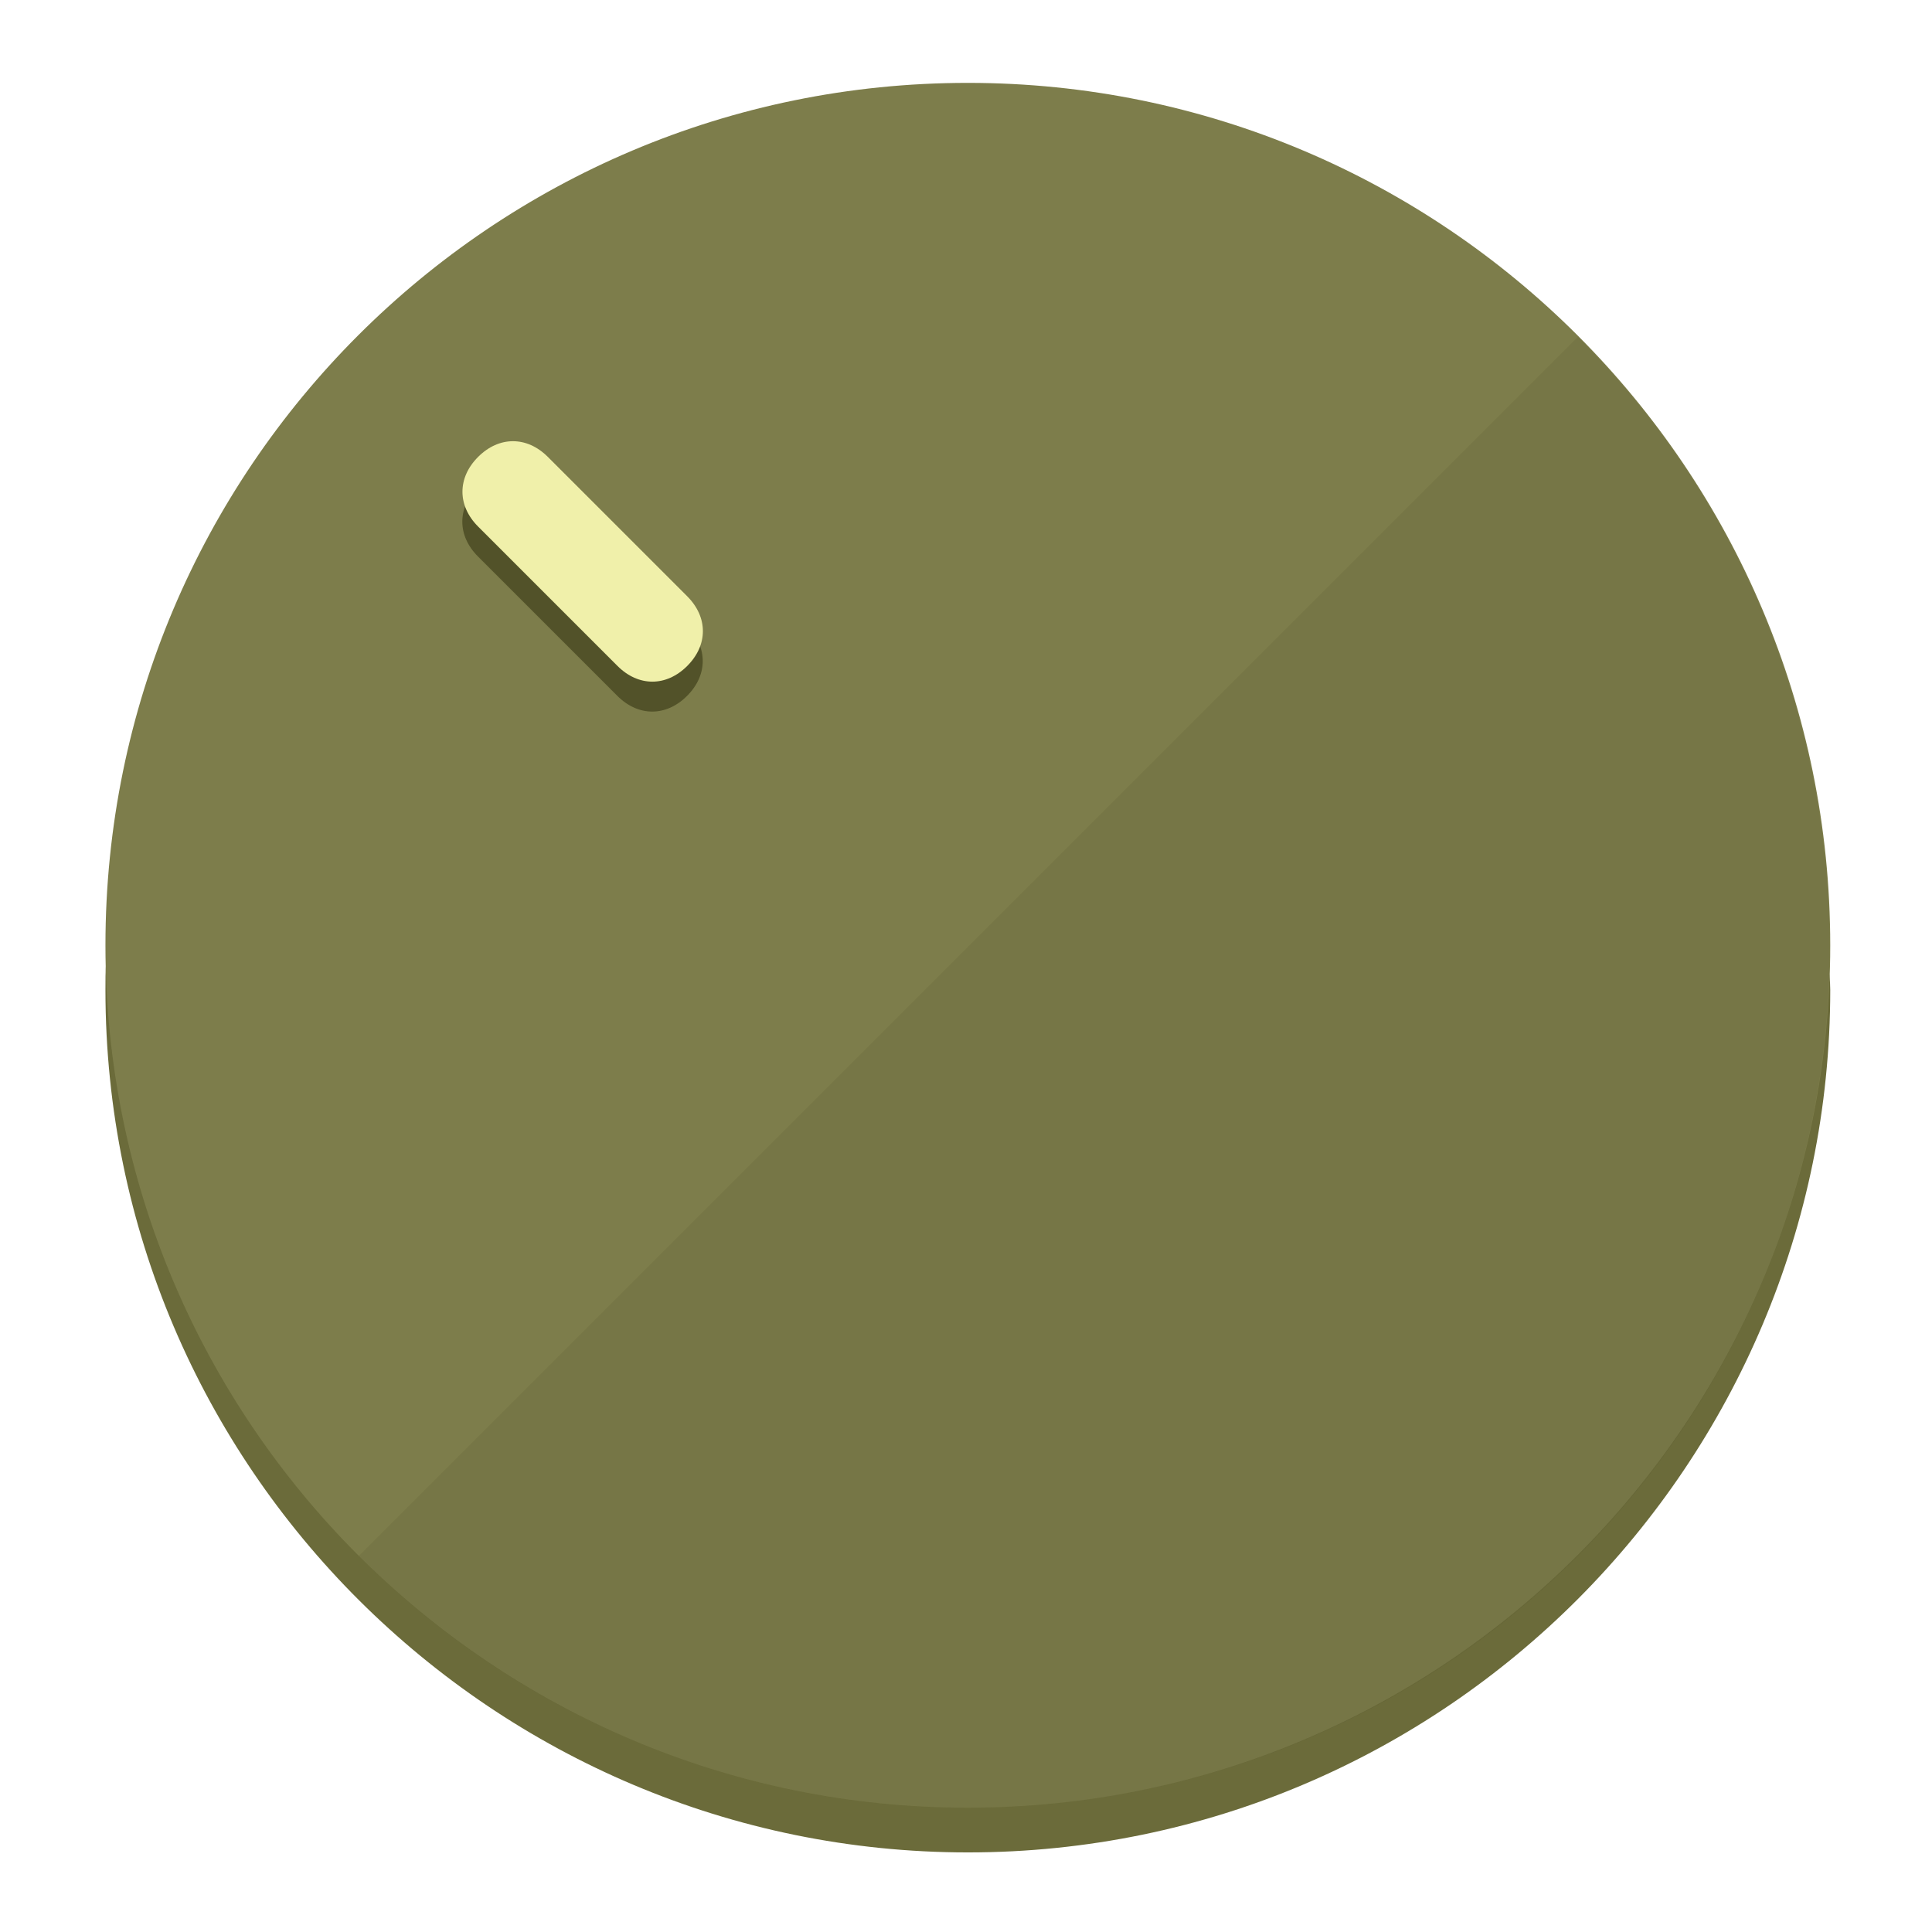
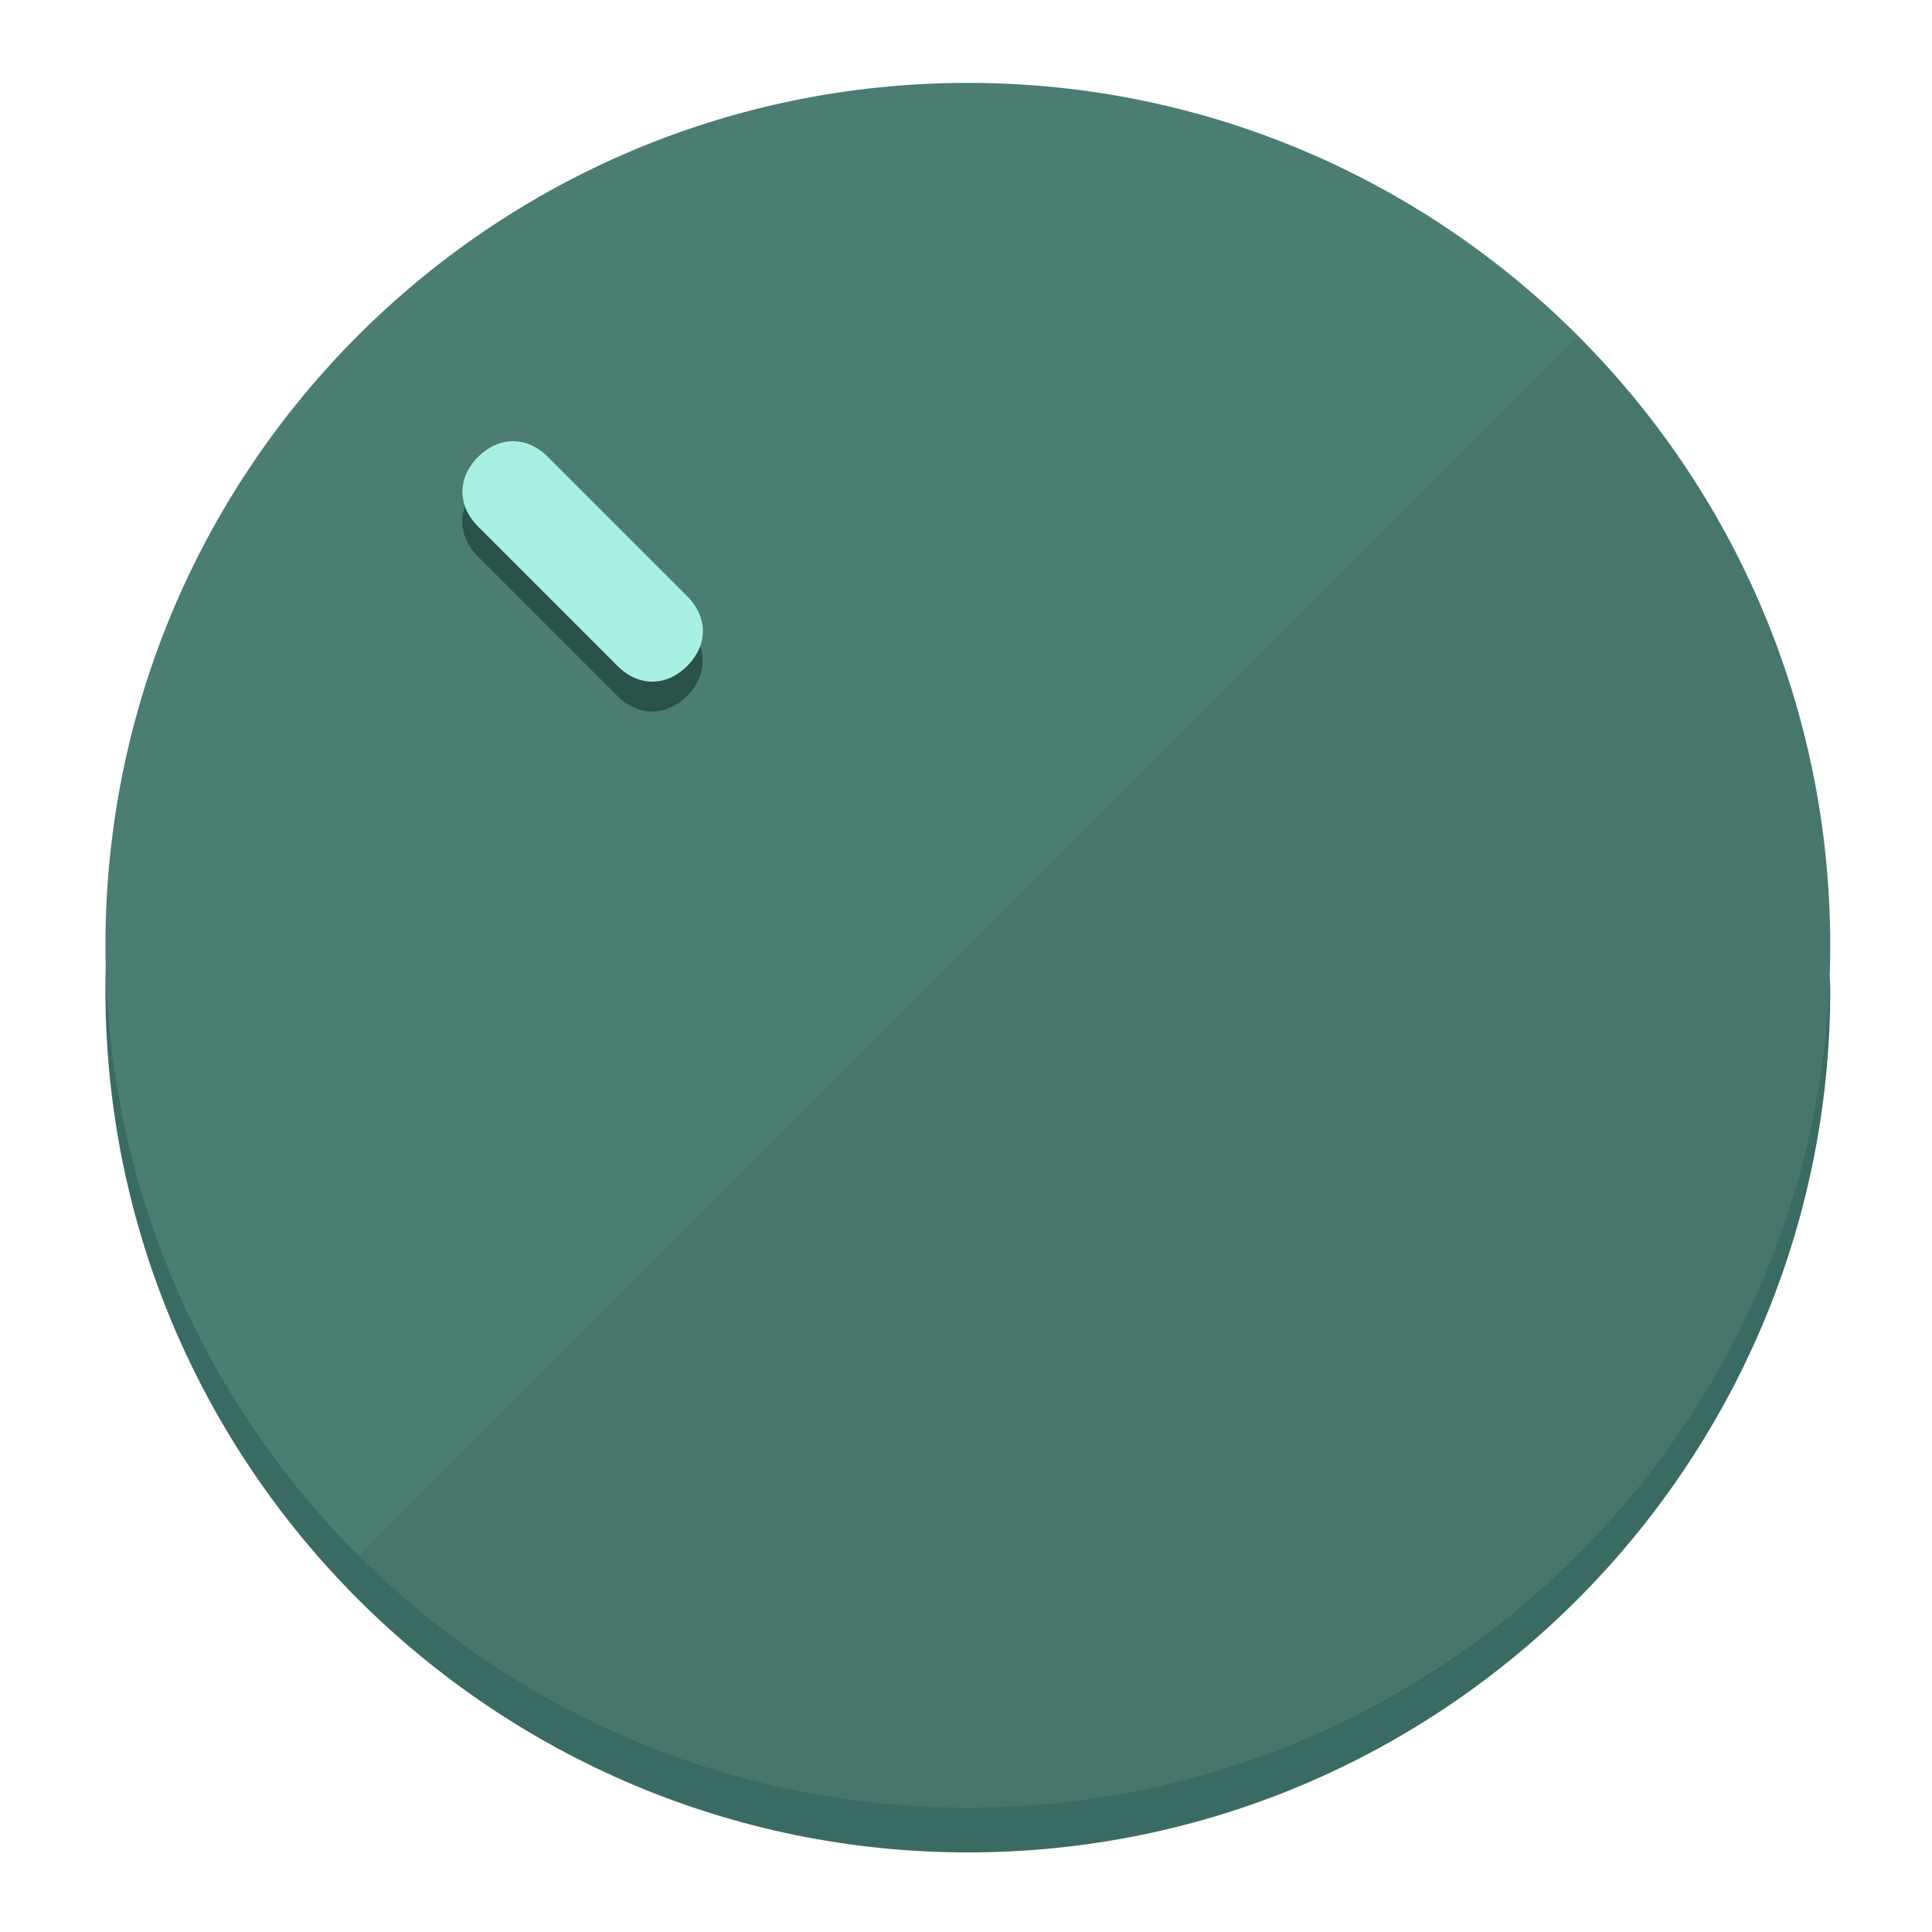
<svg xmlns="http://www.w3.org/2000/svg" height="120px" width="120px" version="1.1" id="Layer_1" viewBox="0 0 496.8 496.8" xml:space="preserve">
  <defs id="defs23" />
  <g id="g3158">
-     <path style="display:inline;fill:#6B6B3A;fill-opacity:1;stroke-width:1.584" d="m 248.875,445.92 c 116.582,0 212.89,-91.238 220.493,-205.286 0,5.069 1.267,8.87 1.267,13.939 0,121.651 -98.842,221.76 -221.76,221.76 -121.651,0 -221.76,-98.842 -221.76,-221.76 0,-5.069 0,-8.87 1.267,-13.939 7.603,114.048 103.91,205.286 220.493,205.286 z" id="path8" />
-     <circle style="display:inline;fill:#7D7D4B;fill-opacity:1;stroke-width:1.584" cx="248.875" cy="243.071" r="221.76" id="circle12" />
-     <path style="display:inline;fill:#525229;fill-opacity:0.154;stroke-width:1.587" d="m 405.744,86.606 c 86.308,86.308 86.308,227.193 0,313.5 -86.308,86.308 -227.193,86.308 -313.5,0" id="path14" />
+     <path style="display:inline;fill:#3A6B62;fill-opacity:1;stroke-width:1.584" d="m 248.875,445.92 c 116.582,0 212.89,-91.238 220.493,-205.286 0,5.069 1.267,8.87 1.267,13.939 0,121.651 -98.842,221.76 -221.76,221.76 -121.651,0 -221.76,-98.842 -221.76,-221.76 0,-5.069 0,-8.87 1.267,-13.939 7.603,114.048 103.91,205.286 220.493,205.286 z" id="path8" />
+     <circle style="display:inline;fill:#4B7D73;fill-opacity:1;stroke-width:1.584" cx="248.875" cy="243.071" r="221.76" id="circle12" />
+     <path style="display:inline;fill:#29524A;fill-opacity:0.154;stroke-width:1.587" d="m 405.744,86.606 c 86.308,86.308 86.308,227.193 0,313.5 -86.308,86.308 -227.193,86.308 -313.5,0" id="path14" />
  </g>
  <g id="g3198">
    <circle style="display:none;fill:#000000;fill-opacity:0;stroke-width:1.584" cx="3.454" cy="347.932" r="221.76" id="circle12-3" transform="rotate(-45)" />
-     <path style="display:inline;fill:#525229;fill-opacity:1;stroke-width:1.584" d="m 176.674,161.024 c 5.376,5.376 5.376,12.545 -1e-5,17.921 v 0 c -5.376,5.376 -12.545,5.376 -17.921,0 L 122.911,143.103 c -5.376,-5.376 -5.376,-12.545 10e-6,-17.921 v 0 c 5.376,-5.376 12.545,-5.376 17.921,0 z" id="path3789" />
-     <path style="display:inline;fill:#F0F0AA;stroke-width:1.584" d="m 176.711,153.328 c 5.376,5.376 5.376,12.545 -1e-5,17.921 v 0 c -5.376,5.376 -12.545,5.376 -17.921,0 l -35.842,-35.842 c -5.376,-5.376 -5.376,-12.545 0,-17.921 v 0 c 5.376,-5.376 12.545,-5.376 17.921,0 z" id="path915" />
+     <path style="display:inline;fill:#29524A;fill-opacity:1;stroke-width:1.584" d="m 176.674,161.024 c 5.376,5.376 5.376,12.545 -1e-5,17.921 v 0 c -5.376,5.376 -12.545,5.376 -17.921,0 L 122.911,143.103 c -5.376,-5.376 -5.376,-12.545 10e-6,-17.921 v 0 c 5.376,-5.376 12.545,-5.376 17.921,0 z" id="path3789" />
+     <path style="display:inline;fill:#AAF0E2;stroke-width:1.584" d="m 176.711,153.328 c 5.376,5.376 5.376,12.545 -1e-5,17.921 v 0 c -5.376,5.376 -12.545,5.376 -17.921,0 l -35.842,-35.842 c -5.376,-5.376 -5.376,-12.545 0,-17.921 v 0 c 5.376,-5.376 12.545,-5.376 17.921,0 z" id="path915" />
  </g>
</svg>
